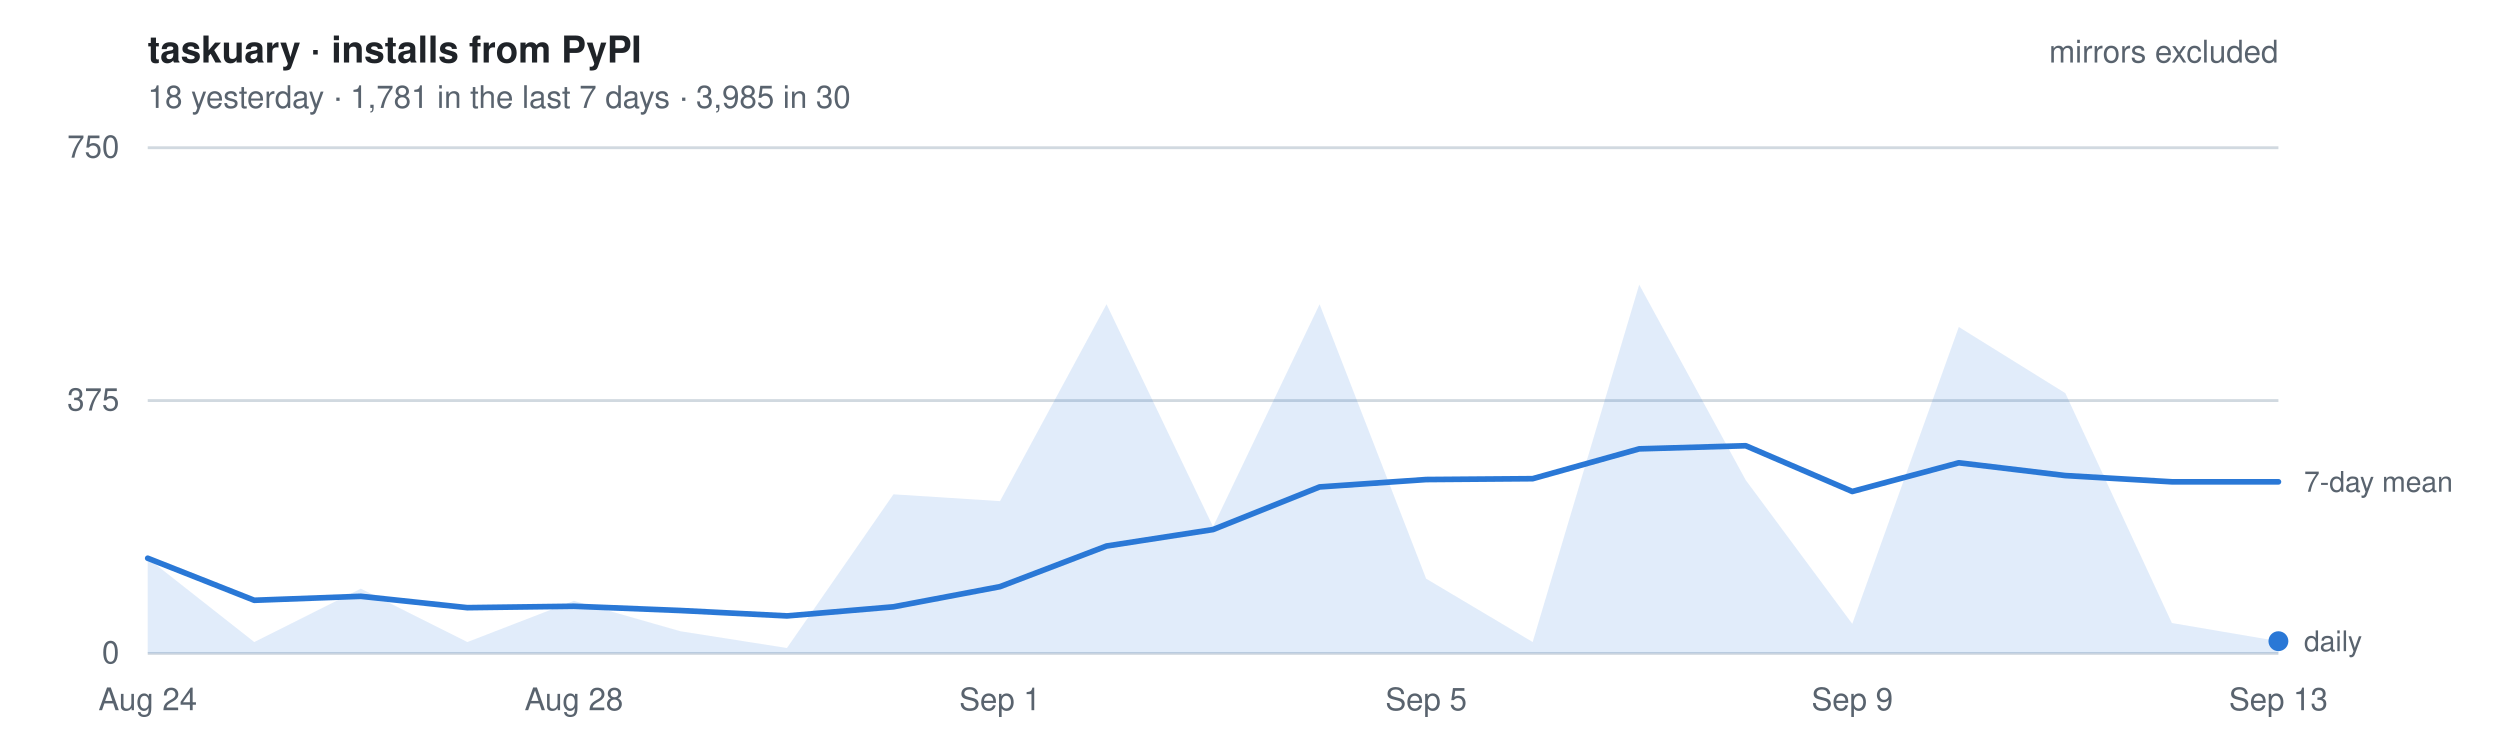
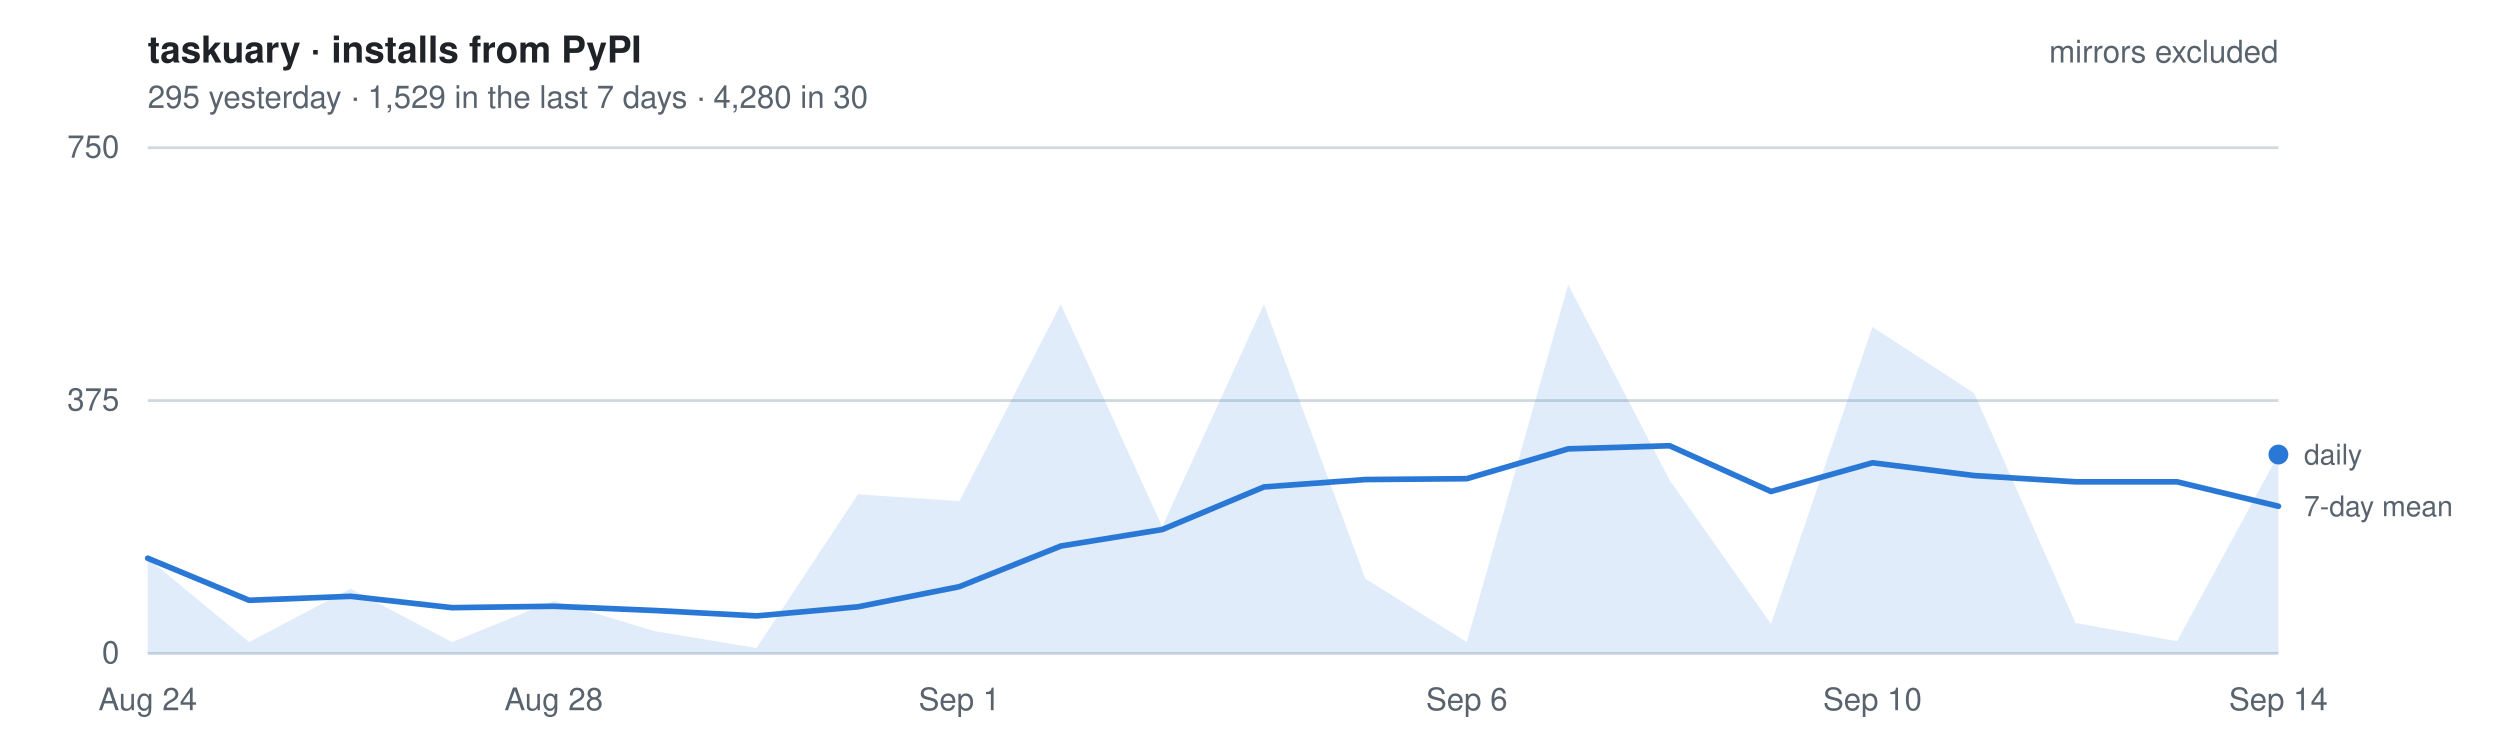
- <svg xmlns="http://www.w3.org/2000/svg" width="880" height="260" viewBox="0 0 880 260" font-family="-apple-system, BlinkMacSystemFont, Segoe UI, Helvetica, Arial, sans-serif" role="img" aria-label="Daily installs of taskuary from PyPI, mirrors excluded. 18 yesterday   ·   1,781 in the last 7 days   ·   3,985 in 30">
+ <svg xmlns="http://www.w3.org/2000/svg" width="880" height="260" viewBox="0 0 880 260" font-family="-apple-system, BlinkMacSystemFont, Segoe UI, Helvetica, Arial, sans-serif" role="img" aria-label="Daily installs of taskuary from PyPI, mirrors excluded. 295 yesterday   ·   1,529 in the last 7 days   ·   4,280 in 30">
  <style>
    text { font-size: 11px; }
    .title { font-size: 13px; font-weight: 600; fill: #1f2328; }
    .dim   { fill: #59636e; }
    .key   { fill: #59636e; font-size: 10px; }
    .grid  { stroke: #d1d9e0; stroke-width: 1; }
    .line  { fill: none; stroke: #2a78d6; stroke-width: 2; stroke-linejoin: round; stroke-linecap: round; }
    .area  { fill: #2a78d6; fill-opacity: .14; stroke: none; }
    .dot   { fill: #2a78d6; }
    @media (prefers-color-scheme: dark) {
      .title { fill: #e6edf3; } .dim, .key { fill: #9198a1; } .grid { stroke: #2f3742; }
      .line, .dot { stroke: #3987e5; fill: #3987e5; } .line { fill: none; }
      .area { fill: #3987e5; fill-opacity: .18; }
    }
  </style>
  <text x="52" y="22" class="title">taskuary · installs from PyPI</text>
-   <text x="52" y="38" class="dim">18 yesterday   ·   1,781 in the last 7 days   ·   3,985 in 30</text>
+   <text x="52" y="38" class="dim">295 yesterday   ·   1,529 in the last 7 days   ·   4,280 in 30</text>
  <line x1="52" y1="230.0" x2="802" y2="230.0" class="grid" />
  <text x="42" y="233.5" class="dim" text-anchor="end">0</text>
  <line x1="52" y1="141.0" x2="802" y2="141.0" class="grid" />
  <text x="42" y="144.5" class="dim" text-anchor="end">375</text>
  <line x1="52" y1="52.0" x2="802" y2="52.0" class="grid" />
  <text x="42" y="55.5" class="dim" text-anchor="end">750</text>
-   <path d="M52.0,230 L52.0,196.5 L89.5,226.0 L127.0,207.2 L164.5,226.0 L202.0,211.5 L239.5,222.2 L277.0,228.1 L314.5,174.0 L352.0,176.4 L389.5,107.1 L427.0,185.4 L464.5,107.1 L502.0,203.7 L539.5,226.0 L577.0,100.2 L614.5,169.0 L652.0,219.6 L689.5,115.1 L727.0,138.4 L764.5,219.3 L802.0,225.7 L802.0,230 Z" class="area" />
-   <polyline points="52.0,196.5 89.5,211.3 127.0,209.9 164.5,213.9 202.0,213.4 239.5,214.9 277.0,216.8 314.5,213.6 352.0,206.5 389.5,192.2 427.0,186.4 464.5,171.4 502.0,168.8 539.5,168.5 577.0,158.0 614.5,156.9 652.0,173.0 689.5,162.9 727.0,167.4 764.5,169.6 802.0,169.6" class="line" />
-   <circle cx="802.0" cy="225.7" r="3.5" class="dot" />
-   <text x="811.0" y="229.2" class="key">daily</text>
-   <text x="811.0" y="173.1" class="key">7-day mean</text>
+   <path d="M52.0,230 L52.0,196.5 L87.7,226.0 L123.4,207.2 L159.1,226.0 L194.9,211.5 L230.6,222.2 L266.3,228.1 L302.0,174.0 L337.7,176.4 L373.4,107.1 L409.1,185.4 L444.9,107.1 L480.6,203.7 L516.3,226.0 L552.0,100.2 L587.7,169.0 L623.4,219.6 L659.1,115.1 L694.9,138.4 L730.6,219.3 L766.3,225.7 L802.0,160.0 L802.0,230 Z" class="area" />
+   <polyline points="52.0,196.5 87.7,211.3 123.4,209.9 159.1,213.9 194.9,213.4 230.6,214.9 266.3,216.8 302.0,213.6 337.7,206.5 373.4,192.2 409.1,186.4 444.9,171.4 480.6,168.8 516.3,168.5 552.0,158.0 587.7,156.9 623.4,173.0 659.1,162.9 694.9,167.4 730.6,169.6 766.3,169.6 802.0,178.2" class="line" />
+   <circle cx="802.0" cy="160.0" r="3.5" class="dot" />
+   <text x="811.0" y="163.5" class="key">daily</text>
+   <text x="811.0" y="181.7" class="key">7-day mean</text>
  <text x="52.0" y="250" class="dim" text-anchor="middle">Aug 24</text>
-   <text x="202.0" y="250" class="dim" text-anchor="middle">Aug 28</text>
-   <text x="352.0" y="250" class="dim" text-anchor="middle">Sep 1</text>
-   <text x="502.0" y="250" class="dim" text-anchor="middle">Sep 5</text>
-   <text x="652.0" y="250" class="dim" text-anchor="middle">Sep 9</text>
-   <text x="802.0" y="250" class="dim" text-anchor="middle">Sep 13</text>
+   <text x="194.9" y="250" class="dim" text-anchor="middle">Aug 28</text>
+   <text x="337.7" y="250" class="dim" text-anchor="middle">Sep 1</text>
+   <text x="516.3" y="250" class="dim" text-anchor="middle">Sep 6</text>
+   <text x="659.1" y="250" class="dim" text-anchor="middle">Sep 10</text>
+   <text x="802.0" y="250" class="dim" text-anchor="middle">Sep 14</text>
  <text x="802" y="22" class="dim" text-anchor="end">mirrors excluded</text>
</svg>
